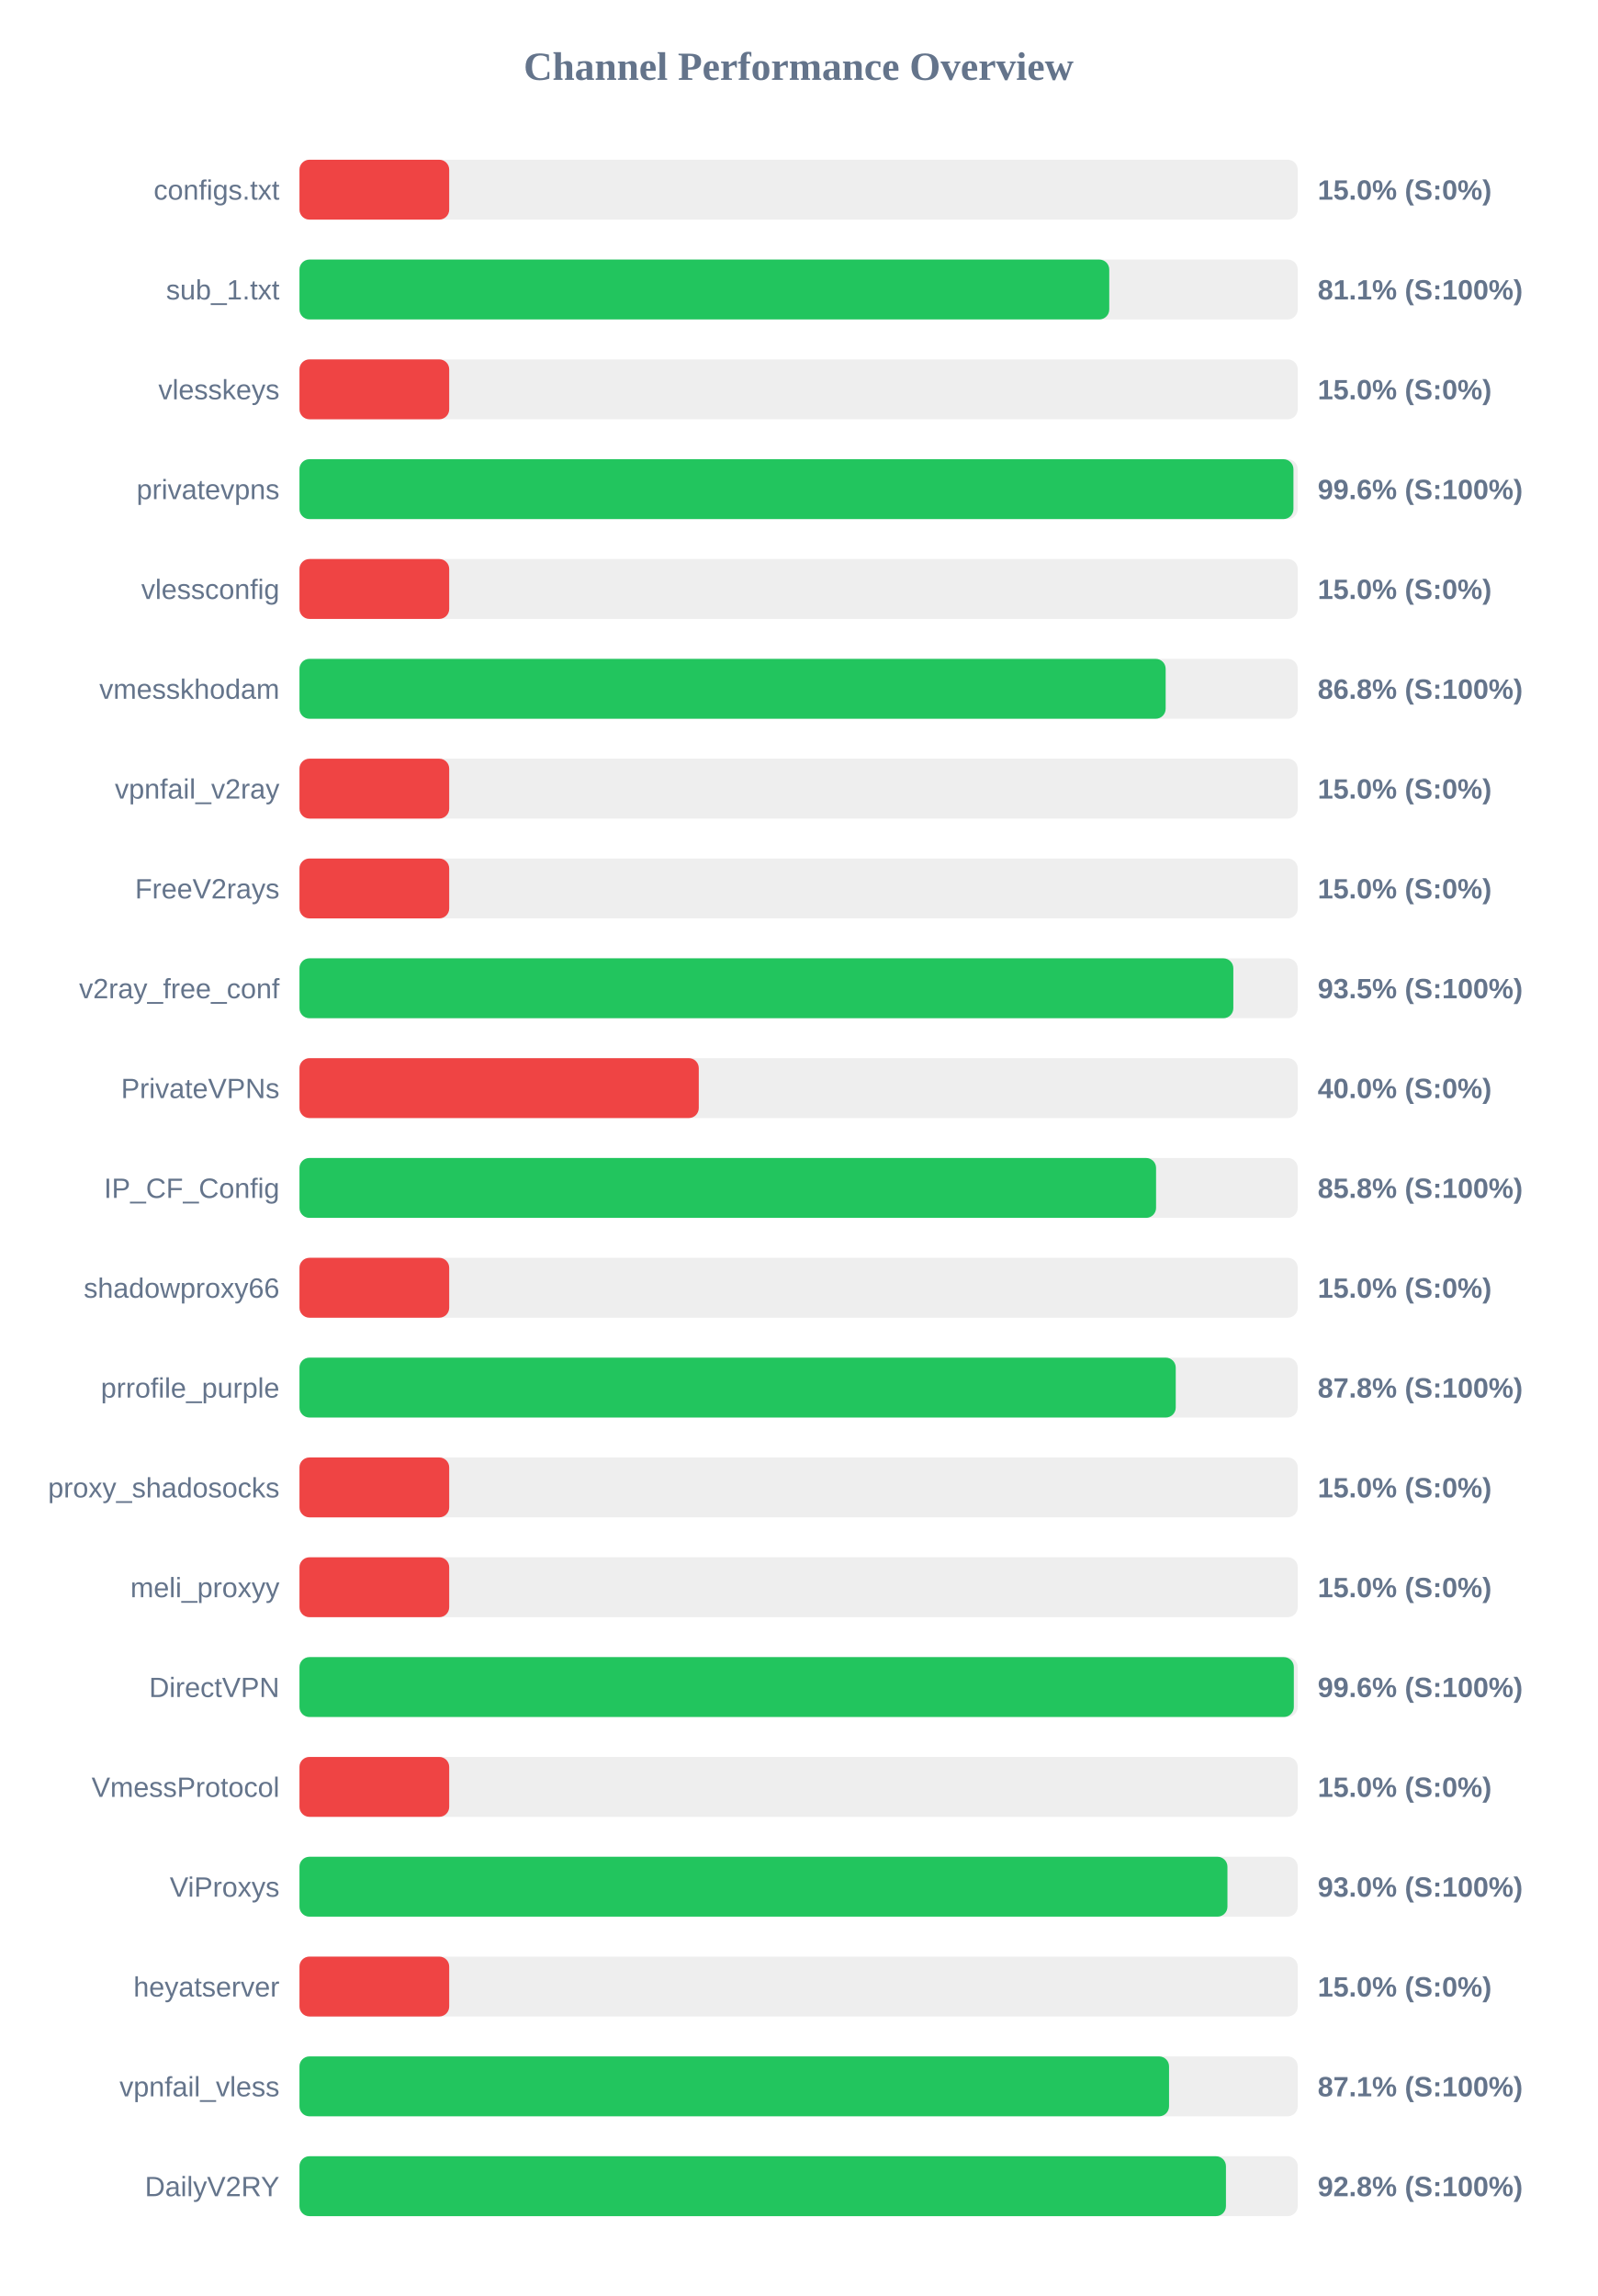
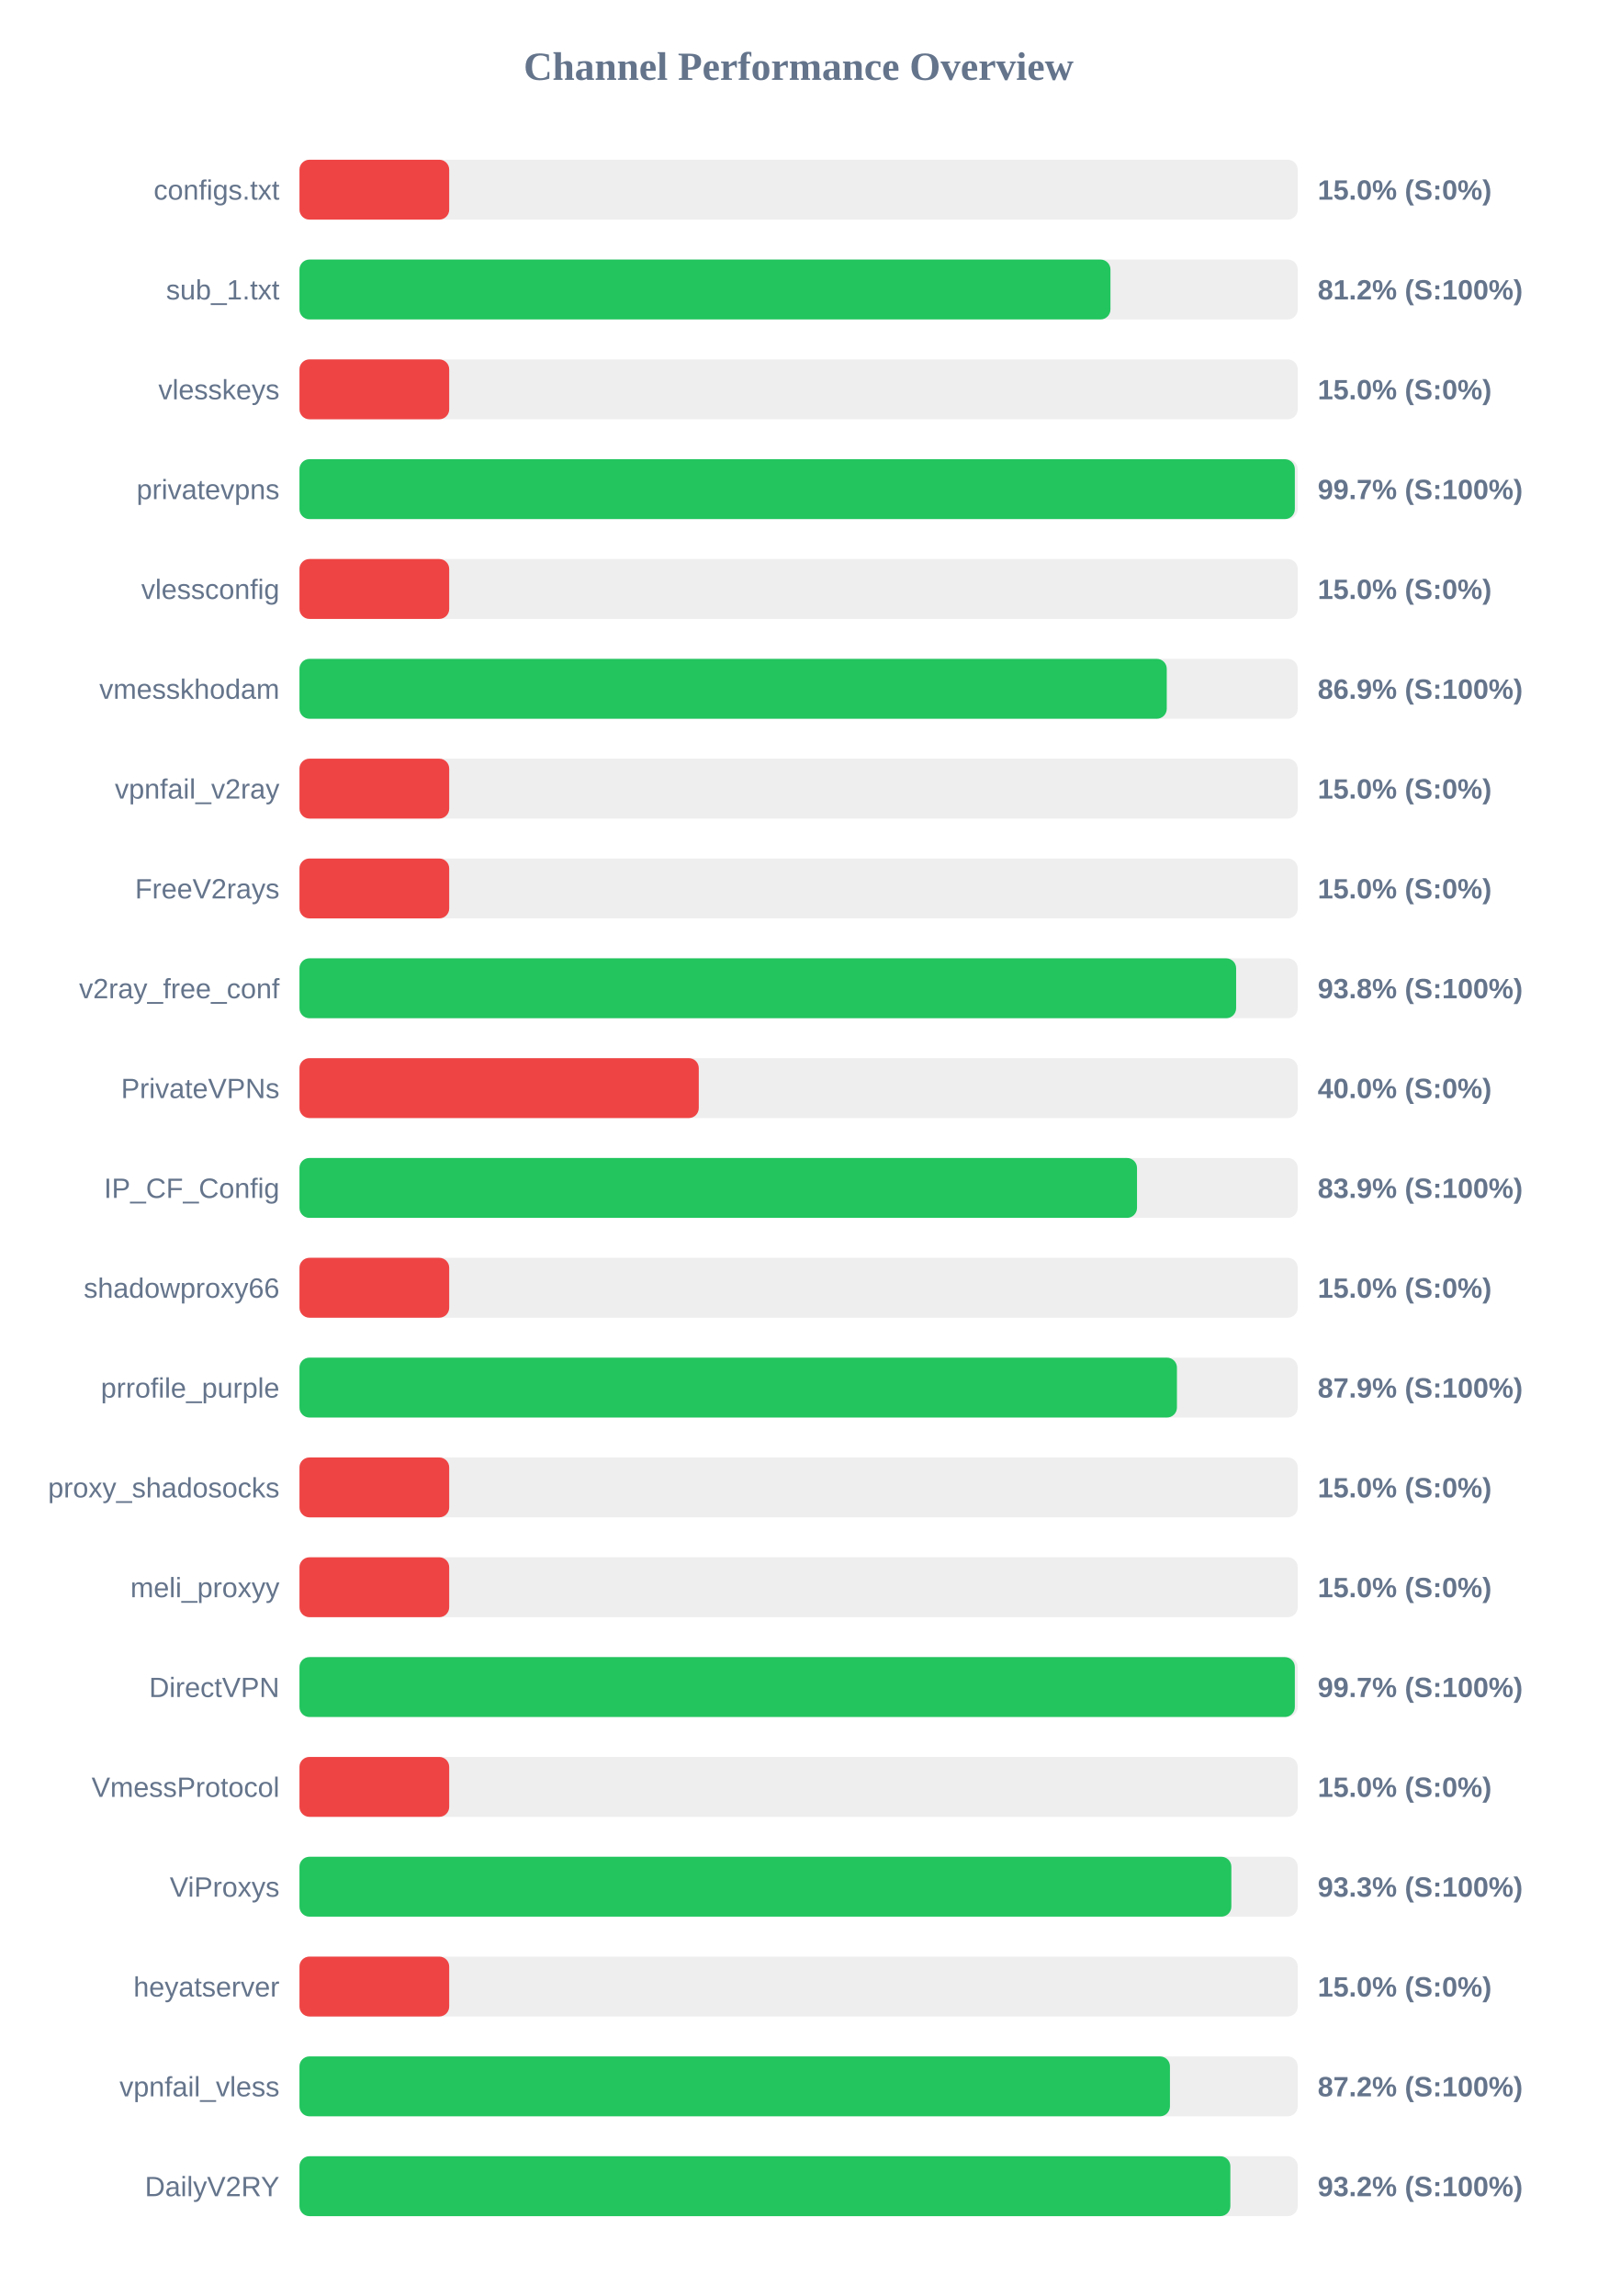
<svg xmlns="http://www.w3.org/2000/svg" width="800" height="1150" version="1.1">
  <style>
        .row { font: 14px Arial; fill: #64748b; }
        .score { font: bold 14px Arial; fill: #64748b; }
    </style>
  <text x="400" y="40" text-anchor="middle" font-size="20px" font-weight="bold" fill="#64748b">Channel Performance Overview</text>
  <rect x="150" y="80" width="500" height="30" fill="#eee" rx="5" />
  <rect x="150" y="80" width="75.0" height="30" fill="#ef4444" rx="5" />
  <text x="140" y="100" text-anchor="end" class="row">configs.txt</text>
  <text x="660" y="100" text-anchor="start" class="score">15.0% (S:0%)</text>
  <rect x="150" y="130" width="500" height="30" fill="#eee" rx="5" />
-   <rect x="150" y="130" width="405.6" height="30" fill="#22c55e" rx="5" />
+   <rect x="150" y="130" width="406.2" height="30" fill="#22c55e" rx="5" />
  <text x="140" y="150" text-anchor="end" class="row">sub_1.txt</text>
-   <text x="660" y="150" text-anchor="start" class="score">81.1% (S:100%)</text>
+   <text x="660" y="150" text-anchor="start" class="score">81.2% (S:100%)</text>
  <rect x="150" y="180" width="500" height="30" fill="#eee" rx="5" />
  <rect x="150" y="180" width="75.0" height="30" fill="#ef4444" rx="5" />
  <text x="140" y="200" text-anchor="end" class="row">vlesskeys</text>
  <text x="660" y="200" text-anchor="start" class="score">15.0% (S:0%)</text>
  <rect x="150" y="230" width="500" height="30" fill="#eee" rx="5" />
-   <rect x="150" y="230" width="497.85" height="30" fill="#22c55e" rx="5" />
+   <rect x="150" y="230" width="498.55" height="30" fill="#22c55e" rx="5" />
  <text x="140" y="250" text-anchor="end" class="row">privatevpns</text>
-   <text x="660" y="250" text-anchor="start" class="score">99.6% (S:100%)</text>
+   <text x="660" y="250" text-anchor="start" class="score">99.7% (S:100%)</text>
  <rect x="150" y="280" width="500" height="30" fill="#eee" rx="5" />
  <rect x="150" y="280" width="75.0" height="30" fill="#ef4444" rx="5" />
  <text x="140" y="300" text-anchor="end" class="row">vlessconfig</text>
  <text x="660" y="300" text-anchor="start" class="score">15.0% (S:0%)</text>
  <rect x="150" y="330" width="500" height="30" fill="#eee" rx="5" />
-   <rect x="150" y="330" width="433.85" height="30" fill="#22c55e" rx="5" />
+   <rect x="150" y="330" width="434.4" height="30" fill="#22c55e" rx="5" />
  <text x="140" y="350" text-anchor="end" class="row">vmesskhodam</text>
-   <text x="660" y="350" text-anchor="start" class="score">86.8% (S:100%)</text>
+   <text x="660" y="350" text-anchor="start" class="score">86.9% (S:100%)</text>
  <rect x="150" y="380" width="500" height="30" fill="#eee" rx="5" />
  <rect x="150" y="380" width="75.0" height="30" fill="#ef4444" rx="5" />
  <text x="140" y="400" text-anchor="end" class="row">vpnfail_v2ray</text>
  <text x="660" y="400" text-anchor="start" class="score">15.0% (S:0%)</text>
  <rect x="150" y="430" width="500" height="30" fill="#eee" rx="5" />
  <rect x="150" y="430" width="75.0" height="30" fill="#ef4444" rx="5" />
  <text x="140" y="450" text-anchor="end" class="row">FreeV2rays</text>
  <text x="660" y="450" text-anchor="start" class="score">15.0% (S:0%)</text>
  <rect x="150" y="480" width="500" height="30" fill="#eee" rx="5" />
-   <rect x="150" y="480" width="467.75" height="30" fill="#22c55e" rx="5" />
+   <rect x="150" y="480" width="469.15" height="30" fill="#22c55e" rx="5" />
  <text x="140" y="500" text-anchor="end" class="row">v2ray_free_conf</text>
-   <text x="660" y="500" text-anchor="start" class="score">93.5% (S:100%)</text>
+   <text x="660" y="500" text-anchor="start" class="score">93.8% (S:100%)</text>
  <rect x="150" y="530" width="500" height="30" fill="#eee" rx="5" />
  <rect x="150" y="530" width="200.0" height="30" fill="#ef4444" rx="5" />
  <text x="140" y="550" text-anchor="end" class="row">PrivateVPNs</text>
  <text x="660" y="550" text-anchor="start" class="score">40.0% (S:0%)</text>
  <rect x="150" y="580" width="500" height="30" fill="#eee" rx="5" />
-   <rect x="150" y="580" width="429.05" height="30" fill="#22c55e" rx="5" />
+   <rect x="150" y="580" width="419.5" height="30" fill="#22c55e" rx="5" />
  <text x="140" y="600" text-anchor="end" class="row">IP_CF_Config</text>
-   <text x="660" y="600" text-anchor="start" class="score">85.8% (S:100%)</text>
+   <text x="660" y="600" text-anchor="start" class="score">83.9% (S:100%)</text>
  <rect x="150" y="630" width="500" height="30" fill="#eee" rx="5" />
  <rect x="150" y="630" width="75.0" height="30" fill="#ef4444" rx="5" />
  <text x="140" y="650" text-anchor="end" class="row">shadowproxy66</text>
  <text x="660" y="650" text-anchor="start" class="score">15.0% (S:0%)</text>
  <rect x="150" y="680" width="500" height="30" fill="#eee" rx="5" />
-   <rect x="150" y="680" width="438.9" height="30" fill="#22c55e" rx="5" />
+   <rect x="150" y="680" width="439.5" height="30" fill="#22c55e" rx="5" />
  <text x="140" y="700" text-anchor="end" class="row">prrofile_purple</text>
-   <text x="660" y="700" text-anchor="start" class="score">87.8% (S:100%)</text>
+   <text x="660" y="700" text-anchor="start" class="score">87.9% (S:100%)</text>
  <rect x="150" y="730" width="500" height="30" fill="#eee" rx="5" />
  <rect x="150" y="730" width="75.0" height="30" fill="#ef4444" rx="5" />
  <text x="140" y="750" text-anchor="end" class="row">proxy_shadosocks</text>
  <text x="660" y="750" text-anchor="start" class="score">15.0% (S:0%)</text>
  <rect x="150" y="780" width="500" height="30" fill="#eee" rx="5" />
  <rect x="150" y="780" width="75.0" height="30" fill="#ef4444" rx="5" />
  <text x="140" y="800" text-anchor="end" class="row">meli_proxyy</text>
  <text x="660" y="800" text-anchor="start" class="score">15.0% (S:0%)</text>
  <rect x="150" y="830" width="500" height="30" fill="#eee" rx="5" />
-   <rect x="150" y="830" width="498.05" height="30" fill="#22c55e" rx="5" />
+   <rect x="150" y="830" width="498.55" height="30" fill="#22c55e" rx="5" />
  <text x="140" y="850" text-anchor="end" class="row">DirectVPN</text>
-   <text x="660" y="850" text-anchor="start" class="score">99.6% (S:100%)</text>
+   <text x="660" y="850" text-anchor="start" class="score">99.7% (S:100%)</text>
  <rect x="150" y="880" width="500" height="30" fill="#eee" rx="5" />
  <rect x="150" y="880" width="75.0" height="30" fill="#ef4444" rx="5" />
  <text x="140" y="900" text-anchor="end" class="row">VmessProtocol</text>
  <text x="660" y="900" text-anchor="start" class="score">15.0% (S:0%)</text>
  <rect x="150" y="930" width="500" height="30" fill="#eee" rx="5" />
-   <rect x="150" y="930" width="464.8" height="30" fill="#22c55e" rx="5" />
+   <rect x="150" y="930" width="466.75" height="30" fill="#22c55e" rx="5" />
  <text x="140" y="950" text-anchor="end" class="row">ViProxys</text>
-   <text x="660" y="950" text-anchor="start" class="score">93.0% (S:100%)</text>
+   <text x="660" y="950" text-anchor="start" class="score">93.3% (S:100%)</text>
  <rect x="150" y="980" width="500" height="30" fill="#eee" rx="5" />
  <rect x="150" y="980" width="75.0" height="30" fill="#ef4444" rx="5" />
  <text x="140" y="1000" text-anchor="end" class="row">heyatserver</text>
  <text x="660" y="1000" text-anchor="start" class="score">15.0% (S:0%)</text>
  <rect x="150" y="1030" width="500" height="30" fill="#eee" rx="5" />
-   <rect x="150" y="1030" width="435.55" height="30" fill="#22c55e" rx="5" />
+   <rect x="150" y="1030" width="436.0" height="30" fill="#22c55e" rx="5" />
  <text x="140" y="1050" text-anchor="end" class="row">vpnfail_vless</text>
-   <text x="660" y="1050" text-anchor="start" class="score">87.1% (S:100%)</text>
+   <text x="660" y="1050" text-anchor="start" class="score">87.2% (S:100%)</text>
  <rect x="150" y="1080" width="500" height="30" fill="#eee" rx="5" />
-   <rect x="150" y="1080" width="464.05" height="30" fill="#22c55e" rx="5" />
+   <rect x="150" y="1080" width="466.25" height="30" fill="#22c55e" rx="5" />
  <text x="140" y="1100" text-anchor="end" class="row">DailyV2RY</text>
-   <text x="660" y="1100" text-anchor="start" class="score">92.8% (S:100%)</text>
+   <text x="660" y="1100" text-anchor="start" class="score">93.2% (S:100%)</text>
</svg>
